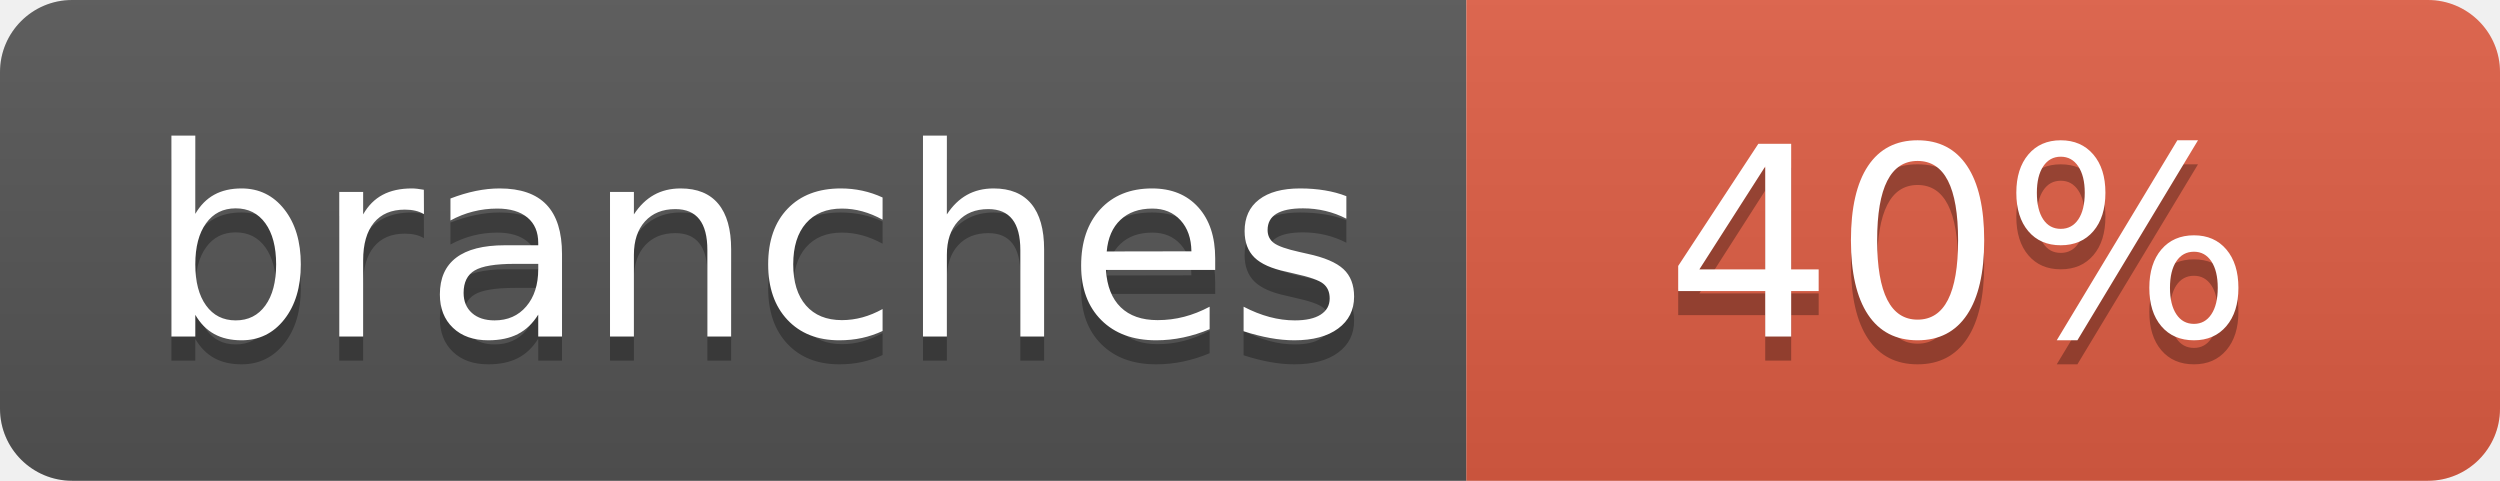
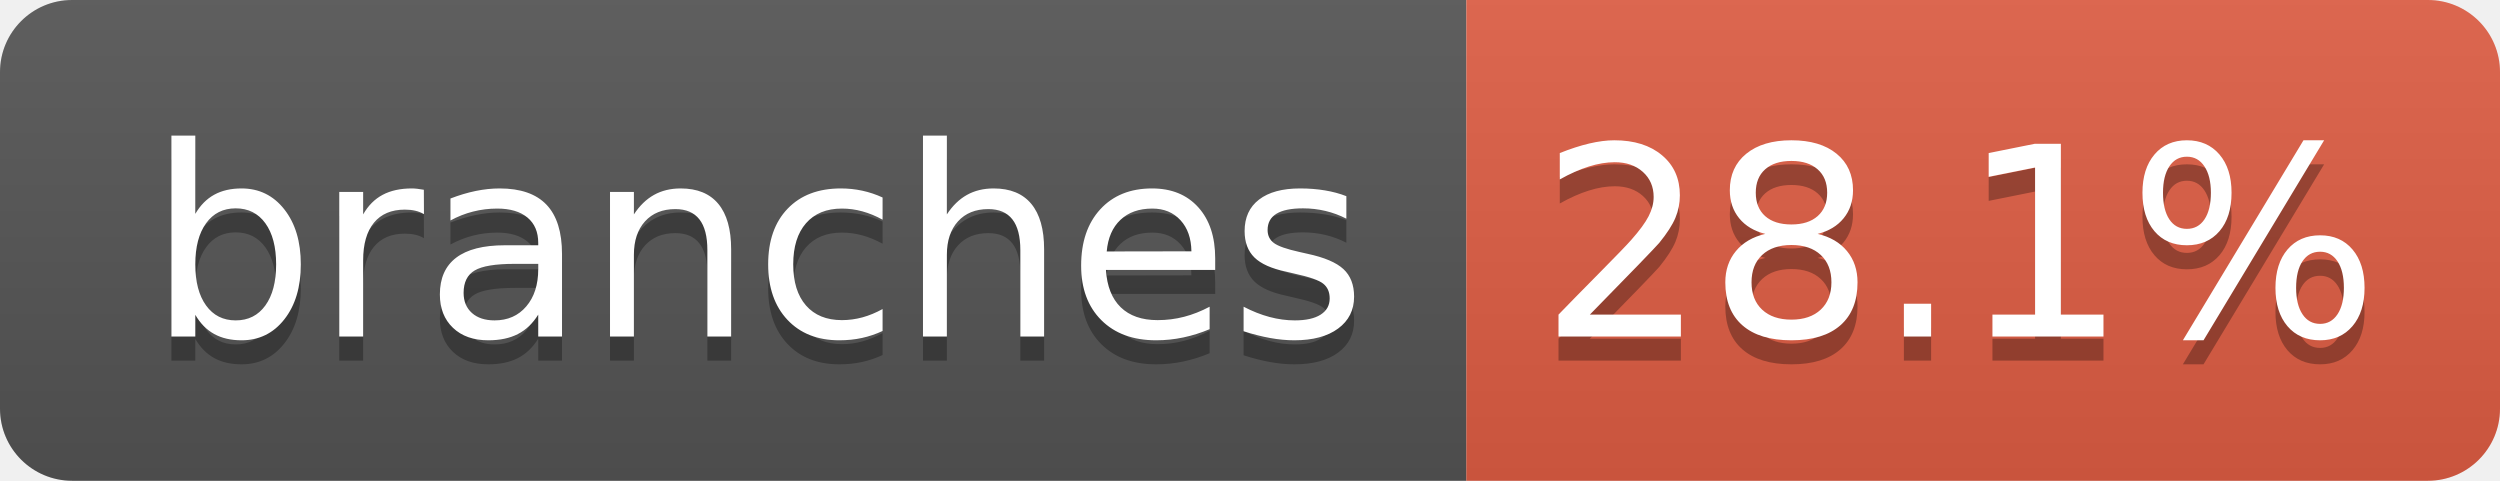
- <svg xmlns="http://www.w3.org/2000/svg" width="104" height="20" role="img" aria-label="branches: 40%">
+ <svg xmlns="http://www.w3.org/2000/svg" width="104" height="20" role="img" aria-label="branches: 28.1%">
  <linearGradient id="s" x2="0" y2="100%">
    <stop offset="0" stop-color="#bbb" stop-opacity=".1" />
    <stop offset="1" stop-opacity=".1" />
  </linearGradient>
  <clipPath id="r">
    <rect width="104" height="20" rx="3" fill="#fff" />
  </clipPath>
  <g clip-path="url(#r)">
    <rect width="61" height="20" fill="#555" />
    <rect x="61" width="43" height="20" fill="#e05d44" />
    <rect width="104" height="20" fill="url(#s)" />
  </g>
  <g fill="#fff" text-anchor="middle" font-family="Verdana,Geneva,DejaVu Sans,sans-serif" text-rendering="geometricPrecision" font-size="110">
    <text aria-hidden="true" x="315" y="150" fill="#010101" fill-opacity=".3" transform="scale(.1)" textLength="510">branches</text>
    <text x="315" y="140" transform="scale(.1)" fill="#fff" textLength="510">branches</text>
-     <text aria-hidden="true" x="815" y="150" fill="#010101" fill-opacity=".3" transform="scale(.1)" textLength="250">40%</text>
-     <text x="815" y="140" transform="scale(.1)" fill="#fff" textLength="250">40%</text>
+     <text aria-hidden="true" x="815" y="150" fill="#010101" fill-opacity=".3" transform="scale(.1)" textLength="330">28.1%</text>
+     <text x="815" y="140" transform="scale(.1)" fill="#fff" textLength="330">28.1%</text>
  </g>
</svg>
